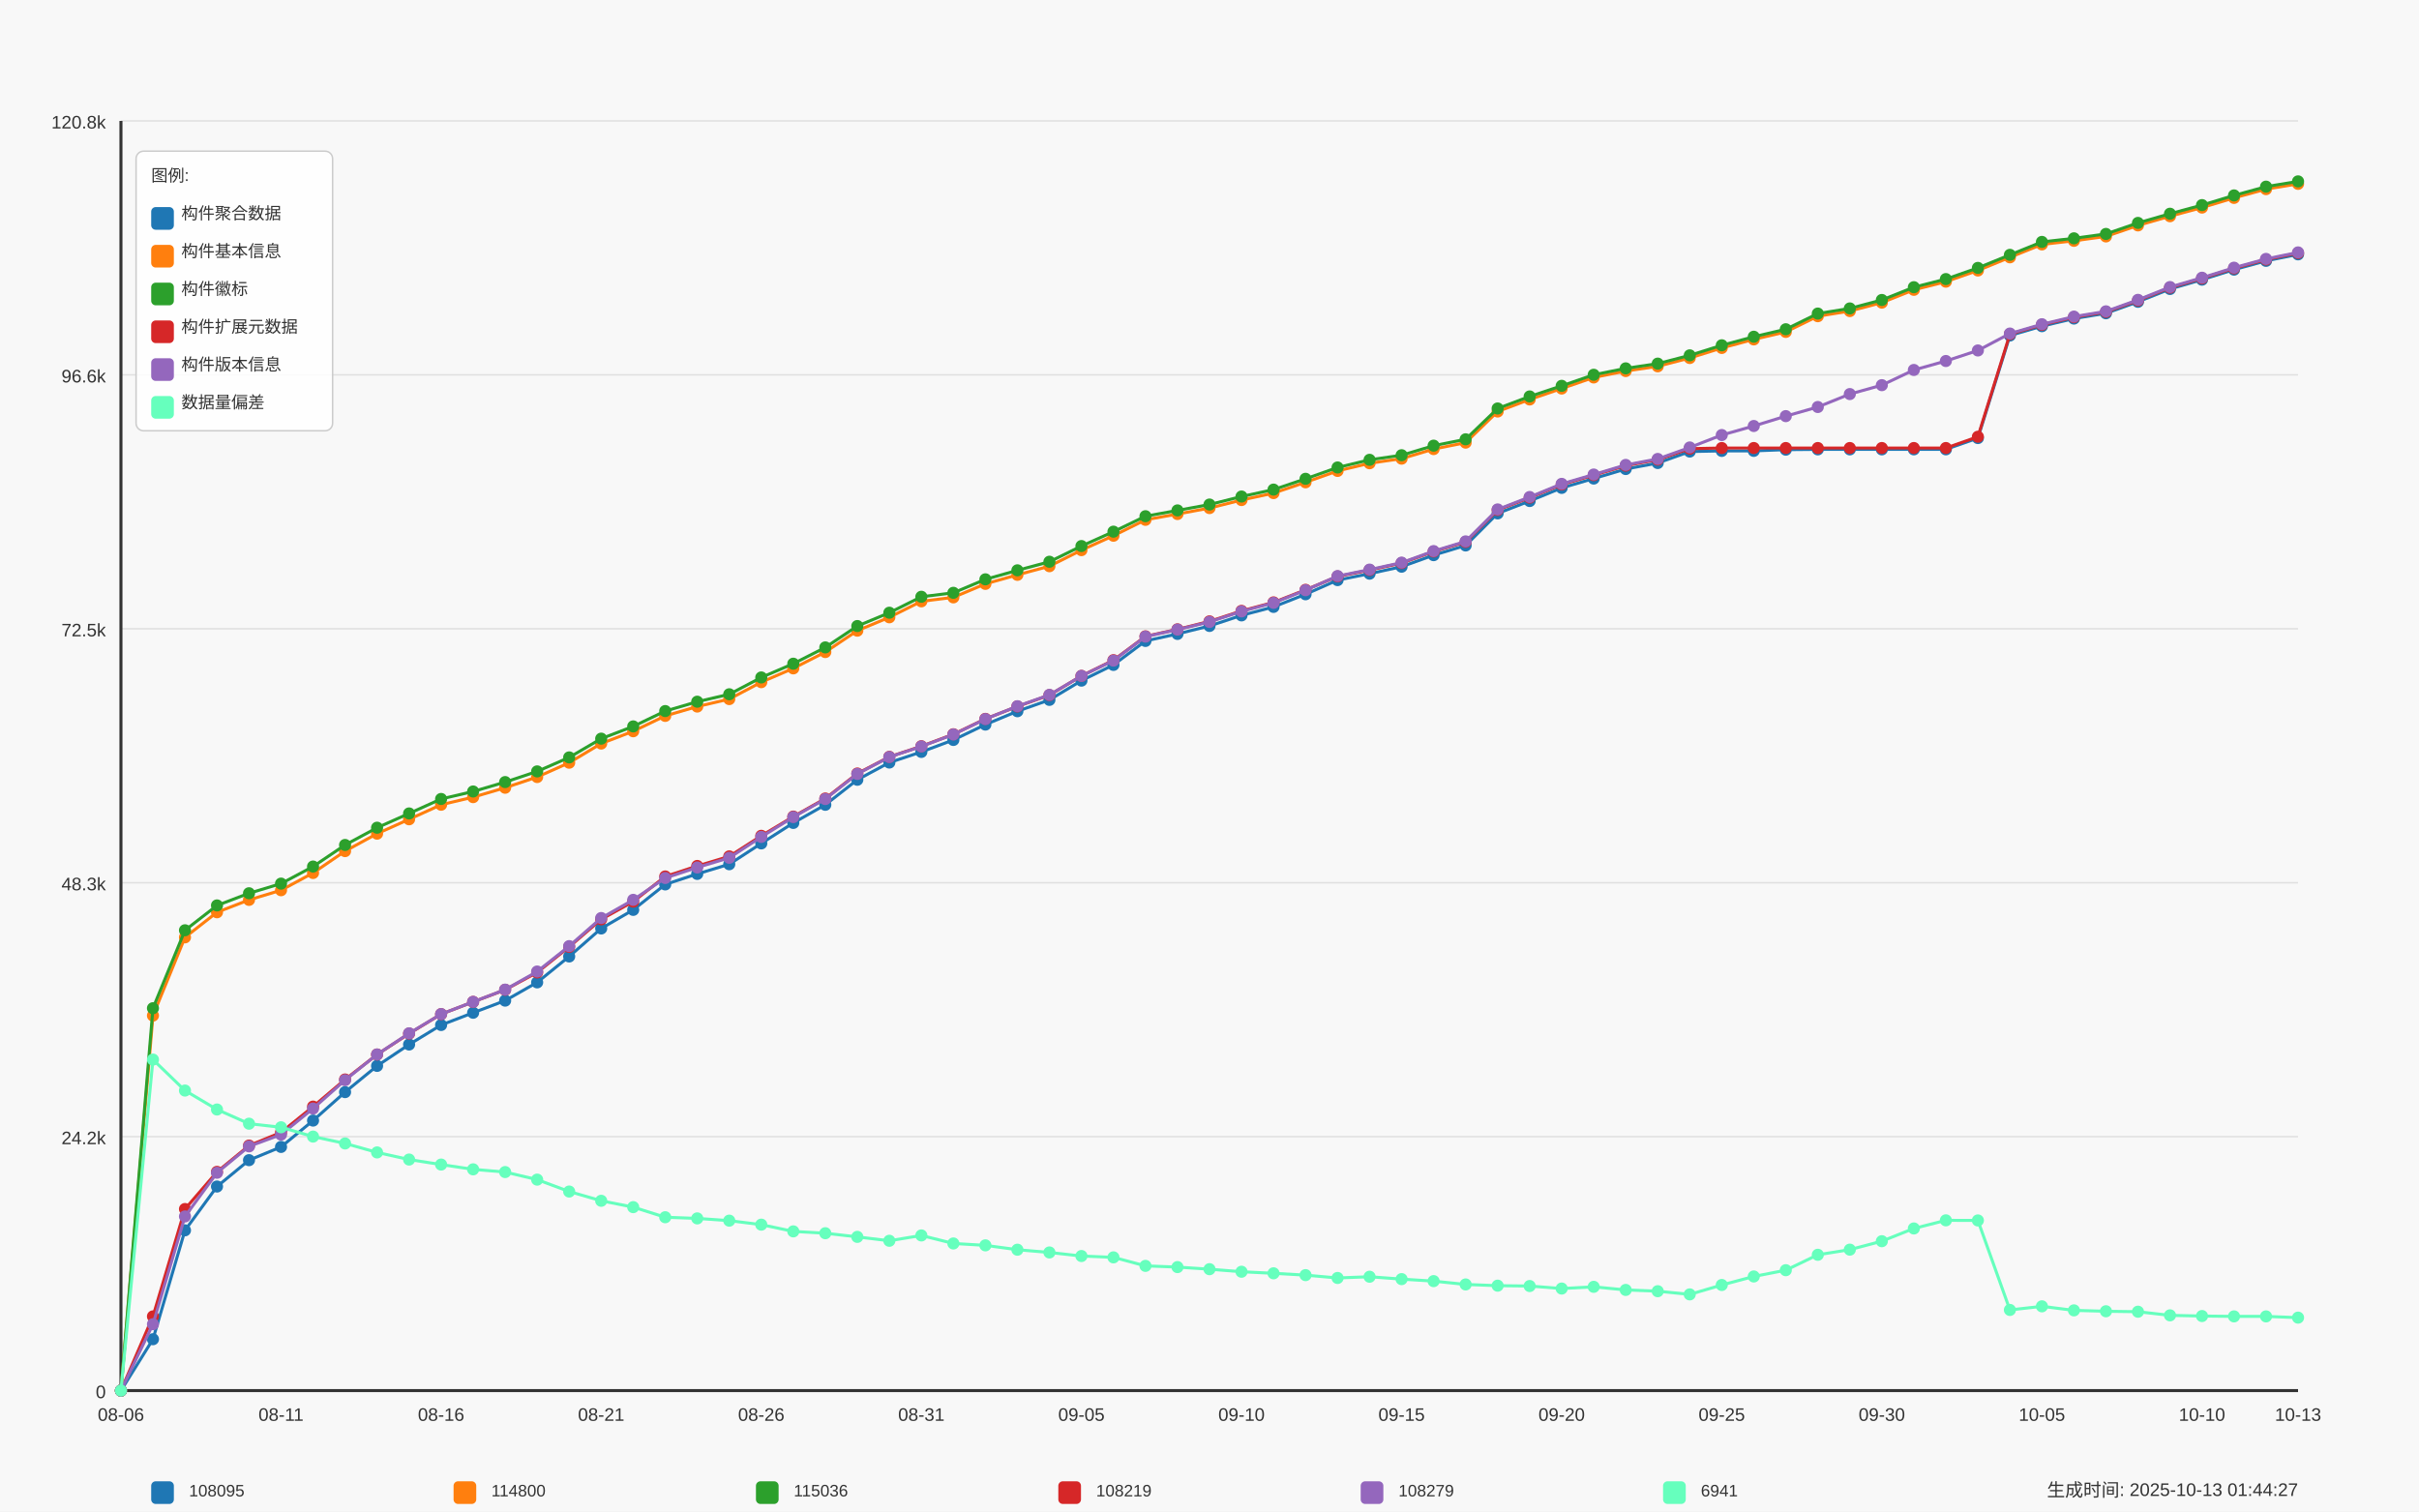
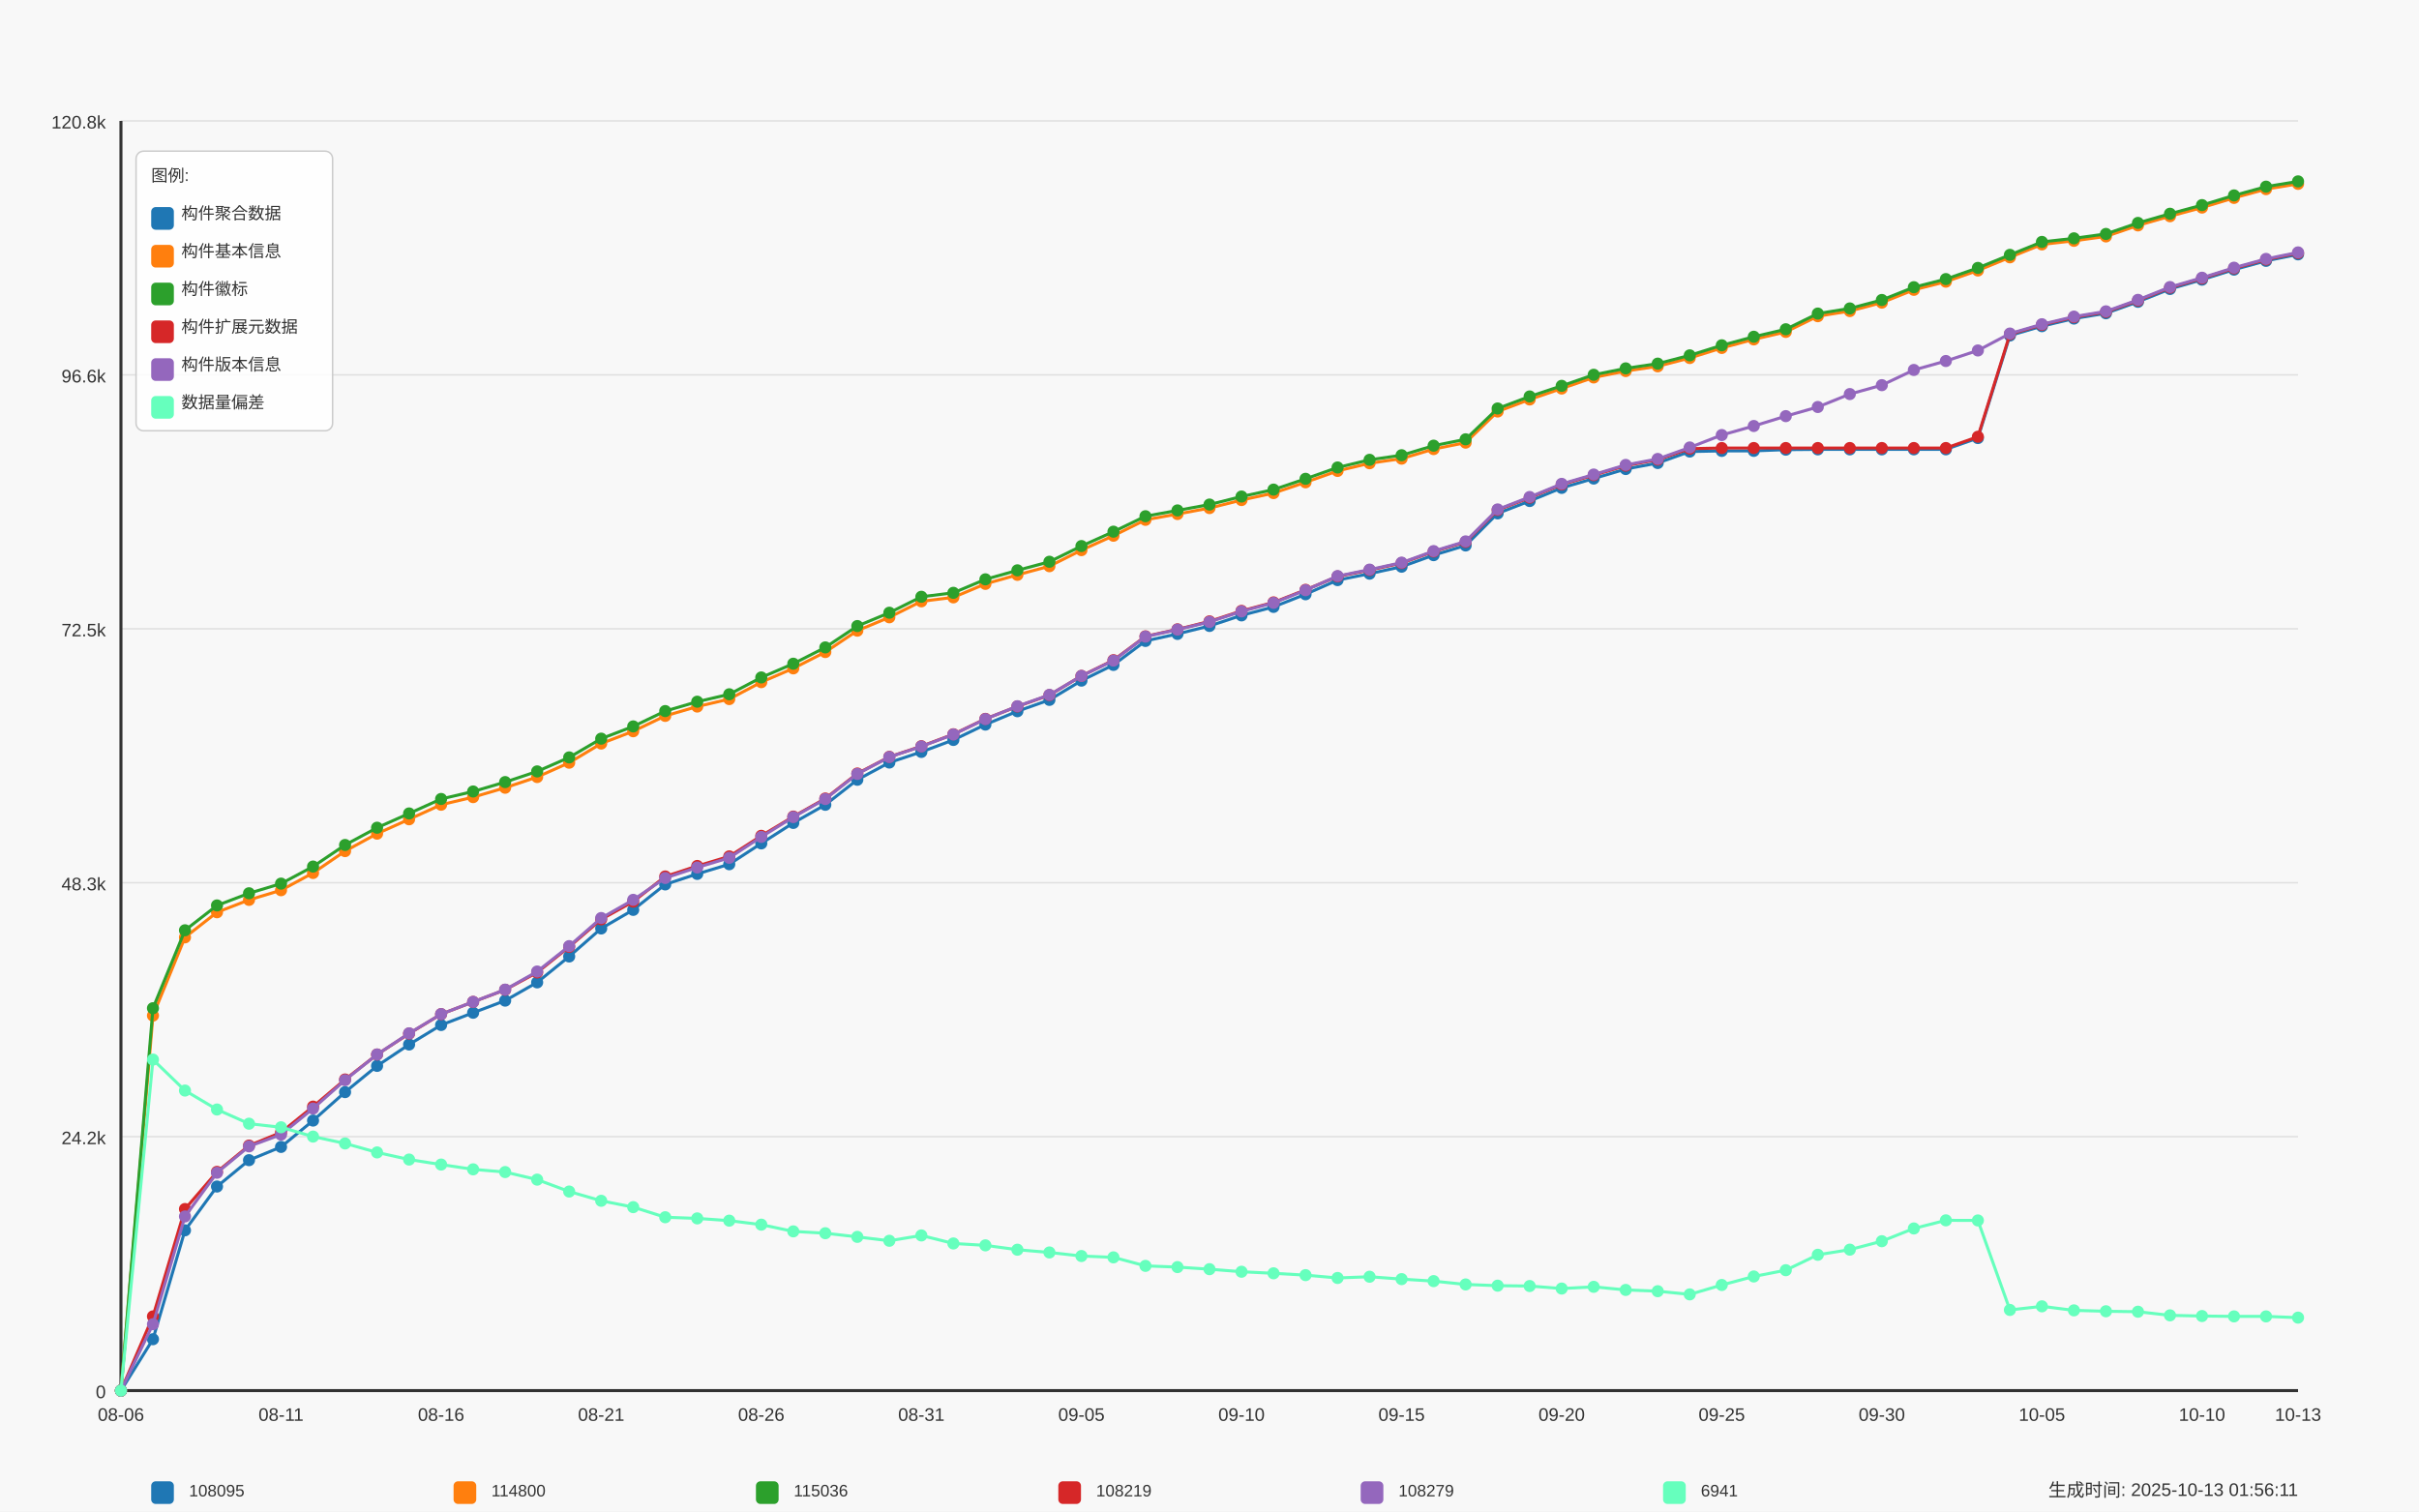
<svg xmlns="http://www.w3.org/2000/svg" width="1600" height="1000" viewBox="0 0 1600 1000">
  <style>
  text {
    font-family: Arial, sans-serif;
    font-size: 12px;
    fill: #333;
  }
  .axis-label { font-size: 14px; }
  .title { font-size: 18px; font-weight: bold; }
  .legend-item { font-size: 11px; }
  .legend-box { fill: white; fill-opacity: 0.85; stroke: #cccccc; stroke-width: 1; rx: 5; }
</style>
  <text x="800.0" y="30" text-anchor="middle" class="title">Daily Data Growth Trend</text>
  <text x="800.0" y="980" text-anchor="middle" class="axis-label">Date</text>
  <g transform="rotate(-90)">
    <text x="-500.0" y="20" text-anchor="middle" class="axis-label">Count</text>
  </g>
  <rect x="0" y="0" width="1600" height="1000" fill="#f8f8f8" />
  <line x1="80" y1="920.0" x2="1520" y2="920.0" stroke="#e0e0e0" stroke-width="1" />
  <text x="70" y="925.0" text-anchor="end">0</text>
  <line x1="80" y1="752.0" x2="1520" y2="752.0" stroke="#e0e0e0" stroke-width="1" />
  <text x="70" y="757.0" text-anchor="end">24.2k</text>
  <line x1="80" y1="584.0" x2="1520" y2="584.0" stroke="#e0e0e0" stroke-width="1" />
  <text x="70" y="589.0" text-anchor="end">48.3k</text>
  <line x1="80" y1="416.0" x2="1520" y2="416.0" stroke="#e0e0e0" stroke-width="1" />
  <text x="70" y="421.0" text-anchor="end">72.5k</text>
  <line x1="80" y1="248.0" x2="1520" y2="248.0" stroke="#e0e0e0" stroke-width="1" />
  <text x="70" y="253.0" text-anchor="end">96.6k</text>
  <line x1="80" y1="80.0" x2="1520" y2="80.0" stroke="#e0e0e0" stroke-width="1" />
  <text x="70" y="85.0" text-anchor="end">120.8k</text>
  <line x1="80" y1="80" x2="80" y2="920" stroke="#333333" stroke-width="2" />
  <line x1="80" y1="920" x2="1520" y2="920" stroke="#333333" stroke-width="2" />
  <circle cx="80.0" cy="920.0" r="4" fill="#1f77b4" />
  <circle cx="101.176" cy="886.007" r="4" fill="#1f77b4" />
  <circle cx="122.353" cy="813.967" r="4" fill="#1f77b4" />
  <circle cx="143.529" cy="784.988" r="4" fill="#1f77b4" />
  <circle cx="164.706" cy="767.547" r="4" fill="#1f77b4" />
  <circle cx="185.882" cy="758.791" r="4" fill="#1f77b4" />
  <circle cx="207.059" cy="741.35" r="4" fill="#1f77b4" />
  <circle cx="228.235" cy="722.524" r="4" fill="#1f77b4" />
  <circle cx="249.412" cy="705.173" r="4" fill="#1f77b4" />
  <circle cx="270.588" cy="691.028" r="4" fill="#1f77b4" />
  <circle cx="291.765" cy="678.128" r="4" fill="#1f77b4" />
  <circle cx="312.941" cy="670.019" r="4" fill="#1f77b4" />
  <circle cx="334.118" cy="661.994" r="4" fill="#1f77b4" />
  <circle cx="355.294" cy="649.928" r="4" fill="#1f77b4" />
  <circle cx="376.471" cy="632.793" r="4" fill="#1f77b4" />
  <circle cx="397.647" cy="614.259" r="4" fill="#1f77b4" />
  <circle cx="418.824" cy="601.957" r="4" fill="#1f77b4" />
  <circle cx="440.0" cy="585.12" r="4" fill="#1f77b4" />
  <circle cx="461.176" cy="578.166" r="4" fill="#1f77b4" />
  <circle cx="482.353" cy="571.761" r="4" fill="#1f77b4" />
  <circle cx="503.529" cy="557.985" r="4" fill="#1f77b4" />
  <circle cx="524.706" cy="544.438" r="4" fill="#1f77b4" />
  <circle cx="545.882" cy="532.441" r="4" fill="#1f77b4" />
  <circle cx="567.059" cy="515.883" r="4" fill="#1f77b4" />
  <circle cx="588.235" cy="504.485" r="4" fill="#1f77b4" />
  <circle cx="609.412" cy="497.461" r="4" fill="#1f77b4" />
  <circle cx="630.588" cy="489.54" r="4" fill="#1f77b4" />
  <circle cx="651.765" cy="479.366" r="4" fill="#1f77b4" />
  <circle cx="672.941" cy="470.534" r="4" fill="#1f77b4" />
  <circle cx="694.118" cy="463.03" r="4" fill="#1f77b4" />
  <circle cx="715.294" cy="450.29" r="4" fill="#1f77b4" />
  <circle cx="736.471" cy="439.893" r="4" fill="#1f77b4" />
  <circle cx="757.647" cy="424.037" r="4" fill="#1f77b4" />
  <circle cx="778.824" cy="419.391" r="4" fill="#1f77b4" />
  <circle cx="800.0" cy="414.12" r="4" fill="#1f77b4" />
  <circle cx="821.176" cy="407.131" r="4" fill="#1f77b4" />
  <circle cx="842.353" cy="401.512" r="4" fill="#1f77b4" />
  <circle cx="863.529" cy="393.16" r="4" fill="#1f77b4" />
  <circle cx="884.706" cy="383.792" r="4" fill="#1f77b4" />
  <circle cx="905.882" cy="379.536" r="4" fill="#1f77b4" />
  <circle cx="927.059" cy="374.918" r="4" fill="#1f77b4" />
  <circle cx="948.235" cy="367.276" r="4" fill="#1f77b4" />
  <circle cx="969.412" cy="360.864" r="4" fill="#1f77b4" />
  <circle cx="990.588" cy="339.66" r="4" fill="#1f77b4" />
  <circle cx="1011.765" cy="331.468" r="4" fill="#1f77b4" />
  <circle cx="1032.941" cy="322.775" r="4" fill="#1f77b4" />
  <circle cx="1054.118" cy="316.599" r="4" fill="#1f77b4" />
  <circle cx="1075.294" cy="310.299" r="4" fill="#1f77b4" />
  <circle cx="1096.471" cy="306.328" r="4" fill="#1f77b4" />
  <circle cx="1117.647" cy="298.741" r="4" fill="#1f77b4" />
  <circle cx="1138.824" cy="298.309" r="4" fill="#1f77b4" />
  <circle cx="1160.0" cy="298.282" r="4" fill="#1f77b4" />
  <circle cx="1181.176" cy="297.489" r="4" fill="#1f77b4" />
  <circle cx="1202.353" cy="297.301" r="4" fill="#1f77b4" />
  <circle cx="1223.529" cy="297.301" r="4" fill="#1f77b4" />
  <circle cx="1244.706" cy="297.294" r="4" fill="#1f77b4" />
  <circle cx="1265.882" cy="297.28" r="4" fill="#1f77b4" />
  <circle cx="1287.059" cy="297.273" r="4" fill="#1f77b4" />
  <circle cx="1308.235" cy="289.811" r="4" fill="#1f77b4" />
  <circle cx="1329.412" cy="221.965" r="4" fill="#1f77b4" />
  <circle cx="1350.588" cy="215.796" r="4" fill="#1f77b4" />
  <circle cx="1371.765" cy="210.754" r="4" fill="#1f77b4" />
  <circle cx="1392.941" cy="207.256" r="4" fill="#1f77b4" />
  <circle cx="1414.118" cy="199.662" r="4" fill="#1f77b4" />
  <circle cx="1435.294" cy="191.185" r="4" fill="#1f77b4" />
  <circle cx="1456.471" cy="185.016" r="4" fill="#1f77b4" />
  <circle cx="1477.647" cy="178.382" r="4" fill="#1f77b4" />
  <circle cx="1498.824" cy="172.575" r="4" fill="#1f77b4" />
  <circle cx="1520.0" cy="168.27" r="4" fill="#1f77b4" />
  <path d="M 80.0 920.0 L 101.176 886.007 L 122.353 813.967 L 143.529 784.988 L 164.706 767.547 L 185.882 758.791 L 207.059 741.35 L 228.235 722.524 L 249.412 705.173 L 270.588 691.028 L 291.765 678.128 L 312.941 670.019 L 334.118 661.994 L 355.294 649.928 L 376.471 632.793 L 397.647 614.259 L 418.824 601.957 L 440.0 585.12 L 461.176 578.166 L 482.353 571.761 L 503.529 557.985 L 524.706 544.438 L 545.882 532.441 L 567.059 515.883 L 588.235 504.485 L 609.412 497.461 L 630.588 489.54 L 651.765 479.366 L 672.941 470.534 L 694.118 463.03 L 715.294 450.29 L 736.471 439.893 L 757.647 424.037 L 778.824 419.391 L 800.0 414.12 L 821.176 407.131 L 842.353 401.512 L 863.529 393.16 L 884.706 383.792 L 905.882 379.536 L 927.059 374.918 L 948.235 367.276 L 969.412 360.864 L 990.588 339.66 L 1011.765 331.468 L 1032.941 322.775 L 1054.118 316.599 L 1075.294 310.299 L 1096.471 306.328 L 1117.647 298.741 L 1138.824 298.309 L 1160.0 298.282 L 1181.176 297.489 L 1202.353 297.301 L 1223.529 297.301 L 1244.706 297.294 L 1265.882 297.28 L 1287.059 297.273 L 1308.235 289.811 L 1329.412 221.965 L 1350.588 215.796 L 1371.765 210.754 L 1392.941 207.256 L 1414.118 199.662 L 1435.294 191.185 L 1456.471 185.016 L 1477.647 178.382 L 1498.824 172.575 L 1520.0 168.27" fill="none" stroke="#1f77b4" stroke-width="2" />
  <circle cx="80.0" cy="920.0" r="4" fill="#ff7f0e" />
  <circle cx="101.176" cy="671.897" r="4" fill="#ff7f0e" />
  <circle cx="122.353" cy="620.136" r="4" fill="#ff7f0e" />
  <circle cx="143.529" cy="603.536" r="4" fill="#ff7f0e" />
  <circle cx="164.706" cy="595.357" r="4" fill="#ff7f0e" />
  <circle cx="185.882" cy="588.959" r="4" fill="#ff7f0e" />
  <circle cx="207.059" cy="577.554" r="4" fill="#ff7f0e" />
  <circle cx="228.235" cy="563.082" r="4" fill="#ff7f0e" />
  <circle cx="249.412" cy="551.538" r="4" fill="#ff7f0e" />
  <circle cx="270.588" cy="542.024" r="4" fill="#ff7f0e" />
  <circle cx="291.765" cy="532.4" r="4" fill="#ff7f0e" />
  <circle cx="312.941" cy="527.372" r="4" fill="#ff7f0e" />
  <circle cx="334.118" cy="521.147" r="4" fill="#ff7f0e" />
  <circle cx="355.294" cy="514.068" r="4" fill="#ff7f0e" />
  <circle cx="376.471" cy="504.596" r="4" fill="#ff7f0e" />
  <circle cx="397.647" cy="491.918" r="4" fill="#ff7f0e" />
  <circle cx="418.824" cy="483.782" r="4" fill="#ff7f0e" />
  <circle cx="440.0" cy="473.621" r="4" fill="#ff7f0e" />
  <circle cx="461.176" cy="467.439" r="4" fill="#ff7f0e" />
  <circle cx="482.353" cy="462.508" r="4" fill="#ff7f0e" />
  <circle cx="503.529" cy="451.305" r="4" fill="#ff7f0e" />
  <circle cx="524.706" cy="442.188" r="4" fill="#ff7f0e" />
  <circle cx="545.882" cy="431.395" r="4" fill="#ff7f0e" />
  <circle cx="567.059" cy="417.236" r="4" fill="#ff7f0e" />
  <circle cx="588.235" cy="408.39" r="4" fill="#ff7f0e" />
  <circle cx="609.412" cy="397.833" r="4" fill="#ff7f0e" />
  <circle cx="630.588" cy="395.211" r="4" fill="#ff7f0e" />
  <circle cx="651.765" cy="386.282" r="4" fill="#ff7f0e" />
  <circle cx="672.941" cy="380.308" r="4" fill="#ff7f0e" />
  <circle cx="694.118" cy="374.592" r="4" fill="#ff7f0e" />
  <circle cx="715.294" cy="363.965" r="4" fill="#ff7f0e" />
  <circle cx="736.471" cy="354.424" r="4" fill="#ff7f0e" />
  <circle cx="757.647" cy="343.909" r="4" fill="#ff7f0e" />
  <circle cx="778.824" cy="340.07" r="4" fill="#ff7f0e" />
  <circle cx="800.0" cy="336.134" r="4" fill="#ff7f0e" />
  <circle cx="821.176" cy="330.828" r="4" fill="#ff7f0e" />
  <circle cx="842.353" cy="326.224" r="4" fill="#ff7f0e" />
  <circle cx="863.529" cy="319.082" r="4" fill="#ff7f0e" />
  <circle cx="884.706" cy="311.55" r="4" fill="#ff7f0e" />
  <circle cx="905.882" cy="306.474" r="4" fill="#ff7f0e" />
  <circle cx="927.059" cy="303.435" r="4" fill="#ff7f0e" />
  <circle cx="948.235" cy="297.106" r="4" fill="#ff7f0e" />
  <circle cx="969.412" cy="292.829" r="4" fill="#ff7f0e" />
  <circle cx="990.588" cy="272.251" r="4" fill="#ff7f0e" />
  <circle cx="1011.765" cy="264.282" r="4" fill="#ff7f0e" />
  <circle cx="1032.941" cy="257.042" r="4" fill="#ff7f0e" />
  <circle cx="1054.118" cy="249.719" r="4" fill="#ff7f0e" />
  <circle cx="1075.294" cy="245.477" r="4" fill="#ff7f0e" />
  <circle cx="1096.471" cy="242.348" r="4" fill="#ff7f0e" />
  <circle cx="1117.647" cy="236.854" r="4" fill="#ff7f0e" />
  <circle cx="1138.824" cy="230.199" r="4" fill="#ff7f0e" />
  <circle cx="1160.0" cy="224.538" r="4" fill="#ff7f0e" />
  <circle cx="1181.176" cy="219.579" r="4" fill="#ff7f0e" />
  <circle cx="1202.353" cy="209.196" r="4" fill="#ff7f0e" />
  <circle cx="1223.529" cy="205.796" r="4" fill="#ff7f0e" />
  <circle cx="1244.706" cy="200.204" r="4" fill="#ff7f0e" />
  <circle cx="1265.882" cy="191.741" r="4" fill="#ff7f0e" />
  <circle cx="1287.059" cy="186.344" r="4" fill="#ff7f0e" />
  <circle cx="1308.235" cy="178.945" r="4" fill="#ff7f0e" />
  <circle cx="1329.412" cy="170.245" r="4" fill="#ff7f0e" />
  <circle cx="1350.588" cy="161.691" r="4" fill="#ff7f0e" />
  <circle cx="1371.765" cy="159.32" r="4" fill="#ff7f0e" />
  <circle cx="1392.941" cy="156.413" r="4" fill="#ff7f0e" />
  <circle cx="1414.118" cy="149.125" r="4" fill="#ff7f0e" />
  <circle cx="1435.294" cy="143.047" r="4" fill="#ff7f0e" />
  <circle cx="1456.471" cy="137.33" r="4" fill="#ff7f0e" />
  <circle cx="1477.647" cy="130.925" r="4" fill="#ff7f0e" />
  <circle cx="1498.824" cy="125.125" r="4" fill="#ff7f0e" />
  <circle cx="1520.0" cy="121.641" r="4" fill="#ff7f0e" />
  <path d="M 80.0 920.0 L 101.176 671.897 L 122.353 620.136 L 143.529 603.536 L 164.706 595.357 L 185.882 588.959 L 207.059 577.554 L 228.235 563.082 L 249.412 551.538 L 270.588 542.024 L 291.765 532.4 L 312.941 527.372 L 334.118 521.147 L 355.294 514.068 L 376.471 504.596 L 397.647 491.918 L 418.824 483.782 L 440.0 473.621 L 461.176 467.439 L 482.353 462.508 L 503.529 451.305 L 524.706 442.188 L 545.882 431.395 L 567.059 417.236 L 588.235 408.39 L 609.412 397.833 L 630.588 395.211 L 651.765 386.282 L 672.941 380.308 L 694.118 374.592 L 715.294 363.965 L 736.471 354.424 L 757.647 343.909 L 778.824 340.07 L 800.0 336.134 L 821.176 330.828 L 842.353 326.224 L 863.529 319.082 L 884.706 311.55 L 905.882 306.474 L 927.059 303.435 L 948.235 297.106 L 969.412 292.829 L 990.588 272.251 L 1011.765 264.282 L 1032.941 257.042 L 1054.118 249.719 L 1075.294 245.477 L 1096.471 242.348 L 1117.647 236.854 L 1138.824 230.199 L 1160.0 224.538 L 1181.176 219.579 L 1202.353 209.196 L 1223.529 205.796 L 1244.706 200.204 L 1265.882 191.741 L 1287.059 186.344 L 1308.235 178.945 L 1329.412 170.245 L 1350.588 161.691 L 1371.765 159.32 L 1392.941 156.413 L 1414.118 149.125 L 1435.294 143.047 L 1456.471 137.33 L 1477.647 130.925 L 1498.824 125.125 L 1520.0 121.641" fill="none" stroke="#ff7f0e" stroke-width="2" />
  <circle cx="80.0" cy="920.0" r="4" fill="#2ca02c" />
  <circle cx="101.176" cy="667.022" r="4" fill="#2ca02c" />
  <circle cx="122.353" cy="615.462" r="4" fill="#2ca02c" />
  <circle cx="143.529" cy="599.022" r="4" fill="#2ca02c" />
  <circle cx="164.706" cy="590.969" r="4" fill="#2ca02c" />
  <circle cx="185.882" cy="584.585" r="4" fill="#2ca02c" />
  <circle cx="207.059" cy="573.298" r="4" fill="#2ca02c" />
  <circle cx="228.235" cy="559.014" r="4" fill="#2ca02c" />
  <circle cx="249.412" cy="547.602" r="4" fill="#2ca02c" />
  <circle cx="270.588" cy="538.165" r="4" fill="#2ca02c" />
  <circle cx="291.765" cy="528.589" r="4" fill="#2ca02c" />
  <circle cx="312.941" cy="523.637" r="4" fill="#2ca02c" />
  <circle cx="334.118" cy="517.413" r="4" fill="#2ca02c" />
  <circle cx="355.294" cy="510.354" r="4" fill="#2ca02c" />
  <circle cx="376.471" cy="501.091" r="4" fill="#2ca02c" />
  <circle cx="397.647" cy="488.685" r="4" fill="#2ca02c" />
  <circle cx="418.824" cy="480.583" r="4" fill="#2ca02c" />
  <circle cx="440.0" cy="470.429" r="4" fill="#2ca02c" />
  <circle cx="461.176" cy="464.24" r="4" fill="#2ca02c" />
  <circle cx="482.353" cy="459.323" r="4" fill="#2ca02c" />
  <circle cx="503.529" cy="448.196" r="4" fill="#2ca02c" />
  <circle cx="524.706" cy="439.1" r="4" fill="#2ca02c" />
  <circle cx="545.882" cy="428.321" r="4" fill="#2ca02c" />
  <circle cx="567.059" cy="414.183" r="4" fill="#2ca02c" />
  <circle cx="588.235" cy="405.365" r="4" fill="#2ca02c" />
  <circle cx="609.412" cy="394.815" r="4" fill="#2ca02c" />
  <circle cx="630.588" cy="392.2" r="4" fill="#2ca02c" />
  <circle cx="651.765" cy="383.278" r="4" fill="#2ca02c" />
  <circle cx="672.941" cy="377.325" r="4" fill="#2ca02c" />
  <circle cx="694.118" cy="371.643" r="4" fill="#2ca02c" />
  <circle cx="715.294" cy="361.26" r="4" fill="#2ca02c" />
  <circle cx="736.471" cy="351.747" r="4" fill="#2ca02c" />
  <circle cx="757.647" cy="341.524" r="4" fill="#2ca02c" />
  <circle cx="778.824" cy="337.685" r="4" fill="#2ca02c" />
  <circle cx="800.0" cy="333.797" r="4" fill="#2ca02c" />
  <circle cx="821.176" cy="328.498" r="4" fill="#2ca02c" />
  <circle cx="842.353" cy="323.915" r="4" fill="#2ca02c" />
  <circle cx="863.529" cy="316.773" r="4" fill="#2ca02c" />
  <circle cx="884.706" cy="309.276" r="4" fill="#2ca02c" />
  <circle cx="905.882" cy="304.207" r="4" fill="#2ca02c" />
  <circle cx="927.059" cy="301.168" r="4" fill="#2ca02c" />
  <circle cx="948.235" cy="294.846" r="4" fill="#2ca02c" />
  <circle cx="969.412" cy="290.639" r="4" fill="#2ca02c" />
  <circle cx="990.588" cy="270.242" r="4" fill="#2ca02c" />
  <circle cx="1011.765" cy="262.286" r="4" fill="#2ca02c" />
  <circle cx="1032.941" cy="255.262" r="4" fill="#2ca02c" />
  <circle cx="1054.118" cy="247.946" r="4" fill="#2ca02c" />
  <circle cx="1075.294" cy="243.704" r="4" fill="#2ca02c" />
  <circle cx="1096.471" cy="240.574" r="4" fill="#2ca02c" />
  <circle cx="1117.647" cy="235.094" r="4" fill="#2ca02c" />
  <circle cx="1138.824" cy="228.439" r="4" fill="#2ca02c" />
  <circle cx="1160.0" cy="222.778" r="4" fill="#2ca02c" />
  <circle cx="1181.176" cy="217.834" r="4" fill="#2ca02c" />
  <circle cx="1202.353" cy="207.451" r="4" fill="#2ca02c" />
  <circle cx="1223.529" cy="204.05" r="4" fill="#2ca02c" />
  <circle cx="1244.706" cy="198.459" r="4" fill="#2ca02c" />
  <circle cx="1265.882" cy="190.009" r="4" fill="#2ca02c" />
  <circle cx="1287.059" cy="184.634" r="4" fill="#2ca02c" />
  <circle cx="1308.235" cy="177.241" r="4" fill="#2ca02c" />
  <circle cx="1329.412" cy="168.604" r="4" fill="#2ca02c" />
  <circle cx="1350.588" cy="160.05" r="4" fill="#2ca02c" />
  <circle cx="1371.765" cy="157.679" r="4" fill="#2ca02c" />
  <circle cx="1392.941" cy="154.772" r="4" fill="#2ca02c" />
  <circle cx="1414.118" cy="147.477" r="4" fill="#2ca02c" />
  <circle cx="1435.294" cy="141.405" r="4" fill="#2ca02c" />
  <circle cx="1456.471" cy="135.689" r="4" fill="#2ca02c" />
  <circle cx="1477.647" cy="129.284" r="4" fill="#2ca02c" />
  <circle cx="1498.824" cy="123.484" r="4" fill="#2ca02c" />
  <circle cx="1520.0" cy="120.0" r="4" fill="#2ca02c" />
  <path d="M 80.0 920.0 L 101.176 667.022 L 122.353 615.462 L 143.529 599.022 L 164.706 590.969 L 185.882 584.585 L 207.059 573.298 L 228.235 559.014 L 249.412 547.602 L 270.588 538.165 L 291.765 528.589 L 312.941 523.637 L 334.118 517.413 L 355.294 510.354 L 376.471 501.091 L 397.647 488.685 L 418.824 480.583 L 440.0 470.429 L 461.176 464.24 L 482.353 459.323 L 503.529 448.196 L 524.706 439.1 L 545.882 428.321 L 567.059 414.183 L 588.235 405.365 L 609.412 394.815 L 630.588 392.2 L 651.765 383.278 L 672.941 377.325 L 694.118 371.643 L 715.294 361.26 L 736.471 351.747 L 757.647 341.524 L 778.824 337.685 L 800.0 333.797 L 821.176 328.498 L 842.353 323.915 L 863.529 316.773 L 884.706 309.276 L 905.882 304.207 L 927.059 301.168 L 948.235 294.846 L 969.412 290.639 L 990.588 270.242 L 1011.765 262.286 L 1032.941 255.262 L 1054.118 247.946 L 1075.294 243.704 L 1096.471 240.574 L 1117.647 235.094 L 1138.824 228.439 L 1160.0 222.778 L 1181.176 217.834 L 1202.353 207.451 L 1223.529 204.05 L 1244.706 198.459 L 1265.882 190.009 L 1287.059 184.634 L 1308.235 177.241 L 1329.412 168.604 L 1350.588 160.05 L 1371.765 157.679 L 1392.941 154.772 L 1414.118 147.477 L 1435.294 141.405 L 1456.471 135.689 L 1477.647 129.284 L 1498.824 123.484 L 1520.0 120.0" fill="none" stroke="#2ca02c" stroke-width="2" />
  <circle cx="80.0" cy="920.0" r="4" fill="#d62728" />
  <circle cx="101.176" cy="870.916" r="4" fill="#d62728" />
  <circle cx="122.353" cy="799.878" r="4" fill="#d62728" />
  <circle cx="143.529" cy="775.294" r="4" fill="#d62728" />
  <circle cx="164.706" cy="757.887" r="4" fill="#d62728" />
  <circle cx="185.882" cy="749.208" r="4" fill="#d62728" />
  <circle cx="207.059" cy="732.121" r="4" fill="#d62728" />
  <circle cx="228.235" cy="714.172" r="4" fill="#d62728" />
  <circle cx="249.412" cy="697.649" r="4" fill="#d62728" />
  <circle cx="270.588" cy="683.803" r="4" fill="#d62728" />
  <circle cx="291.765" cy="670.944" r="4" fill="#d62728" />
  <circle cx="312.941" cy="662.849" r="4" fill="#d62728" />
  <circle cx="334.118" cy="654.831" r="4" fill="#d62728" />
  <circle cx="355.294" cy="643.363" r="4" fill="#d62728" />
  <circle cx="376.471" cy="626.429" r="4" fill="#d62728" />
  <circle cx="397.647" cy="608.209" r="4" fill="#d62728" />
  <circle cx="418.824" cy="596.491" r="4" fill="#d62728" />
  <circle cx="440.0" cy="579.863" r="4" fill="#d62728" />
  <circle cx="461.176" cy="572.909" r="4" fill="#d62728" />
  <circle cx="482.353" cy="566.573" r="4" fill="#d62728" />
  <circle cx="503.529" cy="552.964" r="4" fill="#d62728" />
  <circle cx="524.706" cy="540.237" r="4" fill="#d62728" />
  <circle cx="545.882" cy="528.29" r="4" fill="#d62728" />
  <circle cx="567.059" cy="511.745" r="4" fill="#d62728" />
  <circle cx="588.235" cy="500.723" r="4" fill="#d62728" />
  <circle cx="609.412" cy="493.699" r="4" fill="#d62728" />
  <circle cx="630.588" cy="485.771" r="4" fill="#d62728" />
  <circle cx="651.765" cy="475.597" r="4" fill="#d62728" />
  <circle cx="672.941" cy="467.356" r="4" fill="#d62728" />
  <circle cx="694.118" cy="459.866" r="4" fill="#d62728" />
  <circle cx="715.294" cy="447.153" r="4" fill="#d62728" />
  <circle cx="736.471" cy="436.763" r="4" fill="#d62728" />
  <circle cx="757.647" cy="420.991" r="4" fill="#d62728" />
  <circle cx="778.824" cy="416.366" r="4" fill="#d62728" />
  <circle cx="800.0" cy="411.095" r="4" fill="#d62728" />
  <circle cx="821.176" cy="404.155" r="4" fill="#d62728" />
  <circle cx="842.353" cy="398.528" r="4" fill="#d62728" />
  <circle cx="863.529" cy="390.218" r="4" fill="#d62728" />
  <circle cx="884.706" cy="381.372" r="4" fill="#d62728" />
  <circle cx="905.882" cy="377.137" r="4" fill="#d62728" />
  <circle cx="927.059" cy="372.519" r="4" fill="#d62728" />
  <circle cx="948.235" cy="364.897" r="4" fill="#d62728" />
  <circle cx="969.412" cy="358.548" r="4" fill="#d62728" />
  <circle cx="990.588" cy="337.407" r="4" fill="#d62728" />
  <circle cx="1011.765" cy="329.235" r="4" fill="#d62728" />
  <circle cx="1032.941" cy="320.542" r="4" fill="#d62728" />
  <circle cx="1054.118" cy="314.36" r="4" fill="#d62728" />
  <circle cx="1075.294" cy="308.059" r="4" fill="#d62728" />
  <circle cx="1096.471" cy="304.095" r="4" fill="#d62728" />
  <circle cx="1117.647" cy="296.828" r="4" fill="#d62728" />
  <circle cx="1138.824" cy="296.404" r="4" fill="#d62728" />
  <circle cx="1160.0" cy="296.404" r="4" fill="#d62728" />
  <circle cx="1181.176" cy="296.404" r="4" fill="#d62728" />
  <circle cx="1202.353" cy="296.404" r="4" fill="#d62728" />
  <circle cx="1223.529" cy="296.404" r="4" fill="#d62728" />
  <circle cx="1244.706" cy="296.404" r="4" fill="#d62728" />
  <circle cx="1265.882" cy="296.404" r="4" fill="#d62728" />
  <circle cx="1287.059" cy="296.404" r="4" fill="#d62728" />
  <circle cx="1308.235" cy="288.942" r="4" fill="#d62728" />
  <circle cx="1329.412" cy="221.081" r="4" fill="#d62728" />
  <circle cx="1350.588" cy="214.913" r="4" fill="#d62728" />
  <circle cx="1371.765" cy="209.871" r="4" fill="#d62728" />
  <circle cx="1392.941" cy="206.373" r="4" fill="#d62728" />
  <circle cx="1414.118" cy="198.8" r="4" fill="#d62728" />
  <circle cx="1435.294" cy="190.315" r="4" fill="#d62728" />
  <circle cx="1456.471" cy="184.147" r="4" fill="#d62728" />
  <circle cx="1477.647" cy="177.512" r="4" fill="#d62728" />
  <circle cx="1498.824" cy="171.706" r="4" fill="#d62728" />
  <circle cx="1520.0" cy="167.408" r="4" fill="#d62728" />
  <path d="M 80.0 920.0 L 101.176 870.916 L 122.353 799.878 L 143.529 775.294 L 164.706 757.887 L 185.882 749.208 L 207.059 732.121 L 228.235 714.172 L 249.412 697.649 L 270.588 683.803 L 291.765 670.944 L 312.941 662.849 L 334.118 654.831 L 355.294 643.363 L 376.471 626.429 L 397.647 608.209 L 418.824 596.491 L 440.0 579.863 L 461.176 572.909 L 482.353 566.573 L 503.529 552.964 L 524.706 540.237 L 545.882 528.29 L 567.059 511.745 L 588.235 500.723 L 609.412 493.699 L 630.588 485.771 L 651.765 475.597 L 672.941 467.356 L 694.118 459.866 L 715.294 447.153 L 736.471 436.763 L 757.647 420.991 L 778.824 416.366 L 800.0 411.095 L 821.176 404.155 L 842.353 398.528 L 863.529 390.218 L 884.706 381.372 L 905.882 377.137 L 927.059 372.519 L 948.235 364.897 L 969.412 358.548 L 990.588 337.407 L 1011.765 329.235 L 1032.941 320.542 L 1054.118 314.36 L 1075.294 308.059 L 1096.471 304.095 L 1117.647 296.828 L 1138.824 296.404 L 1160.0 296.404 L 1181.176 296.404 L 1202.353 296.404 L 1223.529 296.404 L 1244.706 296.404 L 1265.882 296.404 L 1287.059 296.404 L 1308.235 288.942 L 1329.412 221.081 L 1350.588 214.913 L 1371.765 209.871 L 1392.941 206.373 L 1414.118 198.8 L 1435.294 190.315 L 1456.471 184.147 L 1477.647 177.512 L 1498.824 171.706 L 1520.0 167.408" fill="none" stroke="#d62728" stroke-width="2" />
  <circle cx="80.0" cy="920.0" r="4" fill="#9467bd" />
  <circle cx="101.176" cy="876.097" r="4" fill="#9467bd" />
  <circle cx="122.353" cy="804.787" r="4" fill="#9467bd" />
  <circle cx="143.529" cy="775.878" r="4" fill="#9467bd" />
  <circle cx="164.706" cy="758.416" r="4" fill="#9467bd" />
  <circle cx="185.882" cy="750.627" r="4" fill="#9467bd" />
  <circle cx="207.059" cy="733.394" r="4" fill="#9467bd" />
  <circle cx="228.235" cy="714.617" r="4" fill="#9467bd" />
  <circle cx="249.412" cy="697.628" r="4" fill="#9467bd" />
  <circle cx="270.588" cy="683.629" r="4" fill="#9467bd" />
  <circle cx="291.765" cy="670.916" r="4" fill="#9467bd" />
  <circle cx="312.941" cy="662.814" r="4" fill="#9467bd" />
  <circle cx="334.118" cy="654.74" r="4" fill="#9467bd" />
  <circle cx="355.294" cy="642.744" r="4" fill="#9467bd" />
  <circle cx="376.471" cy="625.936" r="4" fill="#9467bd" />
  <circle cx="397.647" cy="607.36" r="4" fill="#9467bd" />
  <circle cx="418.824" cy="595.323" r="4" fill="#9467bd" />
  <circle cx="440.0" cy="580.871" r="4" fill="#9467bd" />
  <circle cx="461.176" cy="573.91" r="4" fill="#9467bd" />
  <circle cx="482.353" cy="567.505" r="4" fill="#9467bd" />
  <circle cx="503.529" cy="553.694" r="4" fill="#9467bd" />
  <circle cx="524.706" cy="540.571" r="4" fill="#9467bd" />
  <circle cx="545.882" cy="528.637" r="4" fill="#9467bd" />
  <circle cx="567.059" cy="512.03" r="4" fill="#9467bd" />
  <circle cx="588.235" cy="500.848" r="4" fill="#9467bd" />
  <circle cx="609.412" cy="493.845" r="4" fill="#9467bd" />
  <circle cx="630.588" cy="485.917" r="4" fill="#9467bd" />
  <circle cx="651.765" cy="475.729" r="4" fill="#9467bd" />
  <circle cx="672.941" cy="467.217" r="4" fill="#9467bd" />
  <circle cx="694.118" cy="459.727" r="4" fill="#9467bd" />
  <circle cx="715.294" cy="447.188" r="4" fill="#9467bd" />
  <circle cx="736.471" cy="437.035" r="4" fill="#9467bd" />
  <circle cx="757.647" cy="421.172" r="4" fill="#9467bd" />
  <circle cx="778.824" cy="416.505" r="4" fill="#9467bd" />
  <circle cx="800.0" cy="411.45" r="4" fill="#9467bd" />
  <circle cx="821.176" cy="404.488" r="4" fill="#9467bd" />
  <circle cx="842.353" cy="398.841" r="4" fill="#9467bd" />
  <circle cx="863.529" cy="390.468" r="4" fill="#9467bd" />
  <circle cx="884.706" cy="381.101" r="4" fill="#9467bd" />
  <circle cx="905.882" cy="376.845" r="4" fill="#9467bd" />
  <circle cx="927.059" cy="372.227" r="4" fill="#9467bd" />
  <circle cx="948.235" cy="364.598" r="4" fill="#9467bd" />
  <circle cx="969.412" cy="358.172" r="4" fill="#9467bd" />
  <circle cx="990.588" cy="337.024" r="4" fill="#9467bd" />
  <circle cx="1011.765" cy="328.811" r="4" fill="#9467bd" />
  <circle cx="1032.941" cy="320.125" r="4" fill="#9467bd" />
  <circle cx="1054.118" cy="313.943" r="4" fill="#9467bd" />
  <circle cx="1075.294" cy="307.586" r="4" fill="#9467bd" />
  <circle cx="1096.471" cy="303.636" r="4" fill="#9467bd" />
  <circle cx="1117.647" cy="296.028" r="4" fill="#9467bd" />
  <circle cx="1138.824" cy="287.815" r="4" fill="#9467bd" />
  <circle cx="1160.0" cy="281.828" r="4" fill="#9467bd" />
  <circle cx="1181.176" cy="275.304" r="4" fill="#9467bd" />
  <circle cx="1202.353" cy="269.268" r="4" fill="#9467bd" />
  <circle cx="1223.529" cy="260.707" r="4" fill="#9467bd" />
  <circle cx="1244.706" cy="254.817" r="4" fill="#9467bd" />
  <circle cx="1265.882" cy="244.761" r="4" fill="#9467bd" />
  <circle cx="1287.059" cy="238.836" r="4" fill="#9467bd" />
  <circle cx="1308.235" cy="231.861" r="4" fill="#9467bd" />
  <circle cx="1329.412" cy="220.664" r="4" fill="#9467bd" />
  <circle cx="1350.588" cy="214.516" r="4" fill="#9467bd" />
  <circle cx="1371.765" cy="209.475" r="4" fill="#9467bd" />
  <circle cx="1392.941" cy="205.977" r="4" fill="#9467bd" />
  <circle cx="1414.118" cy="198.382" r="4" fill="#9467bd" />
  <circle cx="1435.294" cy="189.905" r="4" fill="#9467bd" />
  <circle cx="1456.471" cy="183.737" r="4" fill="#9467bd" />
  <circle cx="1477.647" cy="177.102" r="4" fill="#9467bd" />
  <circle cx="1498.824" cy="171.295" r="4" fill="#9467bd" />
  <circle cx="1520.0" cy="166.991" r="4" fill="#9467bd" />
  <path d="M 80.0 920.0 L 101.176 876.097 L 122.353 804.787 L 143.529 775.878 L 164.706 758.416 L 185.882 750.627 L 207.059 733.394 L 228.235 714.617 L 249.412 697.628 L 270.588 683.629 L 291.765 670.916 L 312.941 662.814 L 334.118 654.74 L 355.294 642.744 L 376.471 625.936 L 397.647 607.36 L 418.824 595.323 L 440.0 580.871 L 461.176 573.91 L 482.353 567.505 L 503.529 553.694 L 524.706 540.571 L 545.882 528.637 L 567.059 512.03 L 588.235 500.848 L 609.412 493.845 L 630.588 485.917 L 651.765 475.729 L 672.941 467.217 L 694.118 459.727 L 715.294 447.188 L 736.471 437.035 L 757.647 421.172 L 778.824 416.505 L 800.0 411.45 L 821.176 404.488 L 842.353 398.841 L 863.529 390.468 L 884.706 381.101 L 905.882 376.845 L 927.059 372.227 L 948.235 364.598 L 969.412 358.172 L 990.588 337.024 L 1011.765 328.811 L 1032.941 320.125 L 1054.118 313.943 L 1075.294 307.586 L 1096.471 303.636 L 1117.647 296.028 L 1138.824 287.815 L 1160.0 281.828 L 1181.176 275.304 L 1202.353 269.268 L 1223.529 260.707 L 1244.706 254.817 L 1265.882 244.761 L 1287.059 238.836 L 1308.235 231.861 L 1329.412 220.664 L 1350.588 214.516 L 1371.765 209.475 L 1392.941 205.977 L 1414.118 198.382 L 1435.294 189.905 L 1456.471 183.737 L 1477.647 177.102 L 1498.824 171.295 L 1520.0 166.991" fill="none" stroke="#9467bd" stroke-width="2" />
  <circle cx="80.0" cy="920.0" r="4" fill="#66ffbd" />
  <circle cx="101.176" cy="701.015" r="4" fill="#66ffbd" />
  <circle cx="122.353" cy="721.495" r="4" fill="#66ffbd" />
  <circle cx="143.529" cy="734.034" r="4" fill="#66ffbd" />
  <circle cx="164.706" cy="743.422" r="4" fill="#66ffbd" />
  <circle cx="185.882" cy="745.794" r="4" fill="#66ffbd" />
  <circle cx="207.059" cy="751.948" r="4" fill="#66ffbd" />
  <circle cx="228.235" cy="756.489" r="4" fill="#66ffbd" />
  <circle cx="249.412" cy="762.428" r="4" fill="#66ffbd" />
  <circle cx="270.588" cy="767.137" r="4" fill="#66ffbd" />
  <circle cx="291.765" cy="770.461" r="4" fill="#66ffbd" />
  <circle cx="312.941" cy="773.618" r="4" fill="#66ffbd" />
  <circle cx="334.118" cy="775.419" r="4" fill="#66ffbd" />
  <circle cx="355.294" cy="780.426" r="4" fill="#66ffbd" />
  <circle cx="376.471" cy="788.299" r="4" fill="#66ffbd" />
  <circle cx="397.647" cy="794.425" r="4" fill="#66ffbd" />
  <circle cx="418.824" cy="798.626" r="4" fill="#66ffbd" />
  <circle cx="440.0" cy="805.309" r="4" fill="#66ffbd" />
  <circle cx="461.176" cy="806.074" r="4" fill="#66ffbd" />
  <circle cx="482.353" cy="807.562" r="4" fill="#66ffbd" />
  <circle cx="503.529" cy="810.212" r="4" fill="#66ffbd" />
  <circle cx="524.706" cy="814.663" r="4" fill="#66ffbd" />
  <circle cx="545.882" cy="815.88" r="4" fill="#66ffbd" />
  <circle cx="567.059" cy="818.3" r="4" fill="#66ffbd" />
  <circle cx="588.235" cy="820.88" r="4" fill="#66ffbd" />
  <circle cx="609.412" cy="817.354" r="4" fill="#66ffbd" />
  <circle cx="630.588" cy="822.66" r="4" fill="#66ffbd" />
  <circle cx="651.765" cy="823.912" r="4" fill="#66ffbd" />
  <circle cx="672.941" cy="826.791" r="4" fill="#66ffbd" />
  <circle cx="694.118" cy="828.613" r="4" fill="#66ffbd" />
  <circle cx="715.294" cy="830.97" r="4" fill="#66ffbd" />
  <circle cx="736.471" cy="831.854" r="4" fill="#66ffbd" />
  <circle cx="757.647" cy="837.487" r="4" fill="#66ffbd" />
  <circle cx="778.824" cy="838.293" r="4" fill="#66ffbd" />
  <circle cx="800.0" cy="839.677" r="4" fill="#66ffbd" />
  <circle cx="821.176" cy="841.367" r="4" fill="#66ffbd" />
  <circle cx="842.353" cy="842.403" r="4" fill="#66ffbd" />
  <circle cx="863.529" cy="843.613" r="4" fill="#66ffbd" />
  <circle cx="884.706" cy="845.484" r="4" fill="#66ffbd" />
  <circle cx="905.882" cy="844.671" r="4" fill="#66ffbd" />
  <circle cx="927.059" cy="846.249" r="4" fill="#66ffbd" />
  <circle cx="948.235" cy="847.57" r="4" fill="#66ffbd" />
  <circle cx="969.412" cy="849.775" r="4" fill="#66ffbd" />
  <circle cx="990.588" cy="850.582" r="4" fill="#66ffbd" />
  <circle cx="1011.765" cy="850.818" r="4" fill="#66ffbd" />
  <circle cx="1032.941" cy="852.487" r="4" fill="#66ffbd" />
  <circle cx="1054.118" cy="851.347" r="4" fill="#66ffbd" />
  <circle cx="1075.294" cy="853.405" r="4" fill="#66ffbd" />
  <circle cx="1096.471" cy="854.247" r="4" fill="#66ffbd" />
  <circle cx="1117.647" cy="856.354" r="4" fill="#66ffbd" />
  <circle cx="1138.824" cy="850.13" r="4" fill="#66ffbd" />
  <circle cx="1160.0" cy="844.497" r="4" fill="#66ffbd" />
  <circle cx="1181.176" cy="840.345" r="4" fill="#66ffbd" />
  <circle cx="1202.353" cy="830.15" r="4" fill="#66ffbd" />
  <circle cx="1223.529" cy="826.749" r="4" fill="#66ffbd" />
  <circle cx="1244.706" cy="821.165" r="4" fill="#66ffbd" />
  <circle cx="1265.882" cy="812.729" r="4" fill="#66ffbd" />
  <circle cx="1287.059" cy="807.36" r="4" fill="#66ffbd" />
  <circle cx="1308.235" cy="807.43" r="4" fill="#66ffbd" />
  <circle cx="1329.412" cy="866.639" r="4" fill="#66ffbd" />
  <circle cx="1350.588" cy="864.254" r="4" fill="#66ffbd" />
  <circle cx="1371.765" cy="866.924" r="4" fill="#66ffbd" />
  <circle cx="1392.941" cy="867.516" r="4" fill="#66ffbd" />
  <circle cx="1414.118" cy="867.815" r="4" fill="#66ffbd" />
  <circle cx="1435.294" cy="870.221" r="4" fill="#66ffbd" />
  <circle cx="1456.471" cy="870.673" r="4" fill="#66ffbd" />
  <circle cx="1477.647" cy="870.902" r="4" fill="#66ffbd" />
  <circle cx="1498.824" cy="870.909" r="4" fill="#66ffbd" />
  <circle cx="1520.0" cy="871.73" r="4" fill="#66ffbd" />
  <path d="M 80.0 920.0 L 101.176 701.015 L 122.353 721.495 L 143.529 734.034 L 164.706 743.422 L 185.882 745.794 L 207.059 751.948 L 228.235 756.489 L 249.412 762.428 L 270.588 767.137 L 291.765 770.461 L 312.941 773.618 L 334.118 775.419 L 355.294 780.426 L 376.471 788.299 L 397.647 794.425 L 418.824 798.626 L 440.0 805.309 L 461.176 806.074 L 482.353 807.562 L 503.529 810.212 L 524.706 814.663 L 545.882 815.88 L 567.059 818.3 L 588.235 820.88 L 609.412 817.354 L 630.588 822.66 L 651.765 823.912 L 672.941 826.791 L 694.118 828.613 L 715.294 830.97 L 736.471 831.854 L 757.647 837.487 L 778.824 838.293 L 800.0 839.677 L 821.176 841.367 L 842.353 842.403 L 863.529 843.613 L 884.706 845.484 L 905.882 844.671 L 927.059 846.249 L 948.235 847.57 L 969.412 849.775 L 990.588 850.582 L 1011.765 850.818 L 1032.941 852.487 L 1054.118 851.347 L 1075.294 853.405 L 1096.471 854.247 L 1117.647 856.354 L 1138.824 850.13 L 1160.0 844.497 L 1181.176 840.345 L 1202.353 830.15 L 1223.529 826.749 L 1244.706 821.165 L 1265.882 812.729 L 1287.059 807.36 L 1308.235 807.43 L 1329.412 866.639 L 1350.588 864.254 L 1371.765 866.924 L 1392.941 867.516 L 1414.118 867.815 L 1435.294 870.221 L 1456.471 870.673 L 1477.647 870.902 L 1498.824 870.909 L 1520.0 871.73" fill="none" stroke="#66ffbd" stroke-width="2" />
  <text x="80.0" y="940" text-anchor="middle" font-size="12">08-06</text>
  <text x="185.882" y="940" text-anchor="middle" font-size="12">08-11</text>
  <text x="291.765" y="940" text-anchor="middle" font-size="12">08-16</text>
  <text x="397.647" y="940" text-anchor="middle" font-size="12">08-21</text>
  <text x="503.529" y="940" text-anchor="middle" font-size="12">08-26</text>
  <text x="609.412" y="940" text-anchor="middle" font-size="12">08-31</text>
  <text x="715.294" y="940" text-anchor="middle" font-size="12">09-05</text>
  <text x="821.176" y="940" text-anchor="middle" font-size="12">09-10</text>
  <text x="927.059" y="940" text-anchor="middle" font-size="12">09-15</text>
  <text x="1032.941" y="940" text-anchor="middle" font-size="12">09-20</text>
  <text x="1138.824" y="940" text-anchor="middle" font-size="12">09-25</text>
  <text x="1244.706" y="940" text-anchor="middle" font-size="12">09-30</text>
  <text x="1350.588" y="940" text-anchor="middle" font-size="12">10-05</text>
  <text x="1456.471" y="940" text-anchor="middle" font-size="12">10-10</text>
  <text x="1520.0" y="940" text-anchor="middle" font-size="12">10-13</text>
  <rect x="90" y="100" width="130" height="185" class="legend-box" />
  <text x="100" y="120" class="legend-item">图例:</text>
  <rect x="100" y="137" width="15" height="15" fill="#1f77b4" rx="3" />
  <text x="120" y="145" class="legend-item">构件聚合数据</text>
  <rect x="100" y="162" width="15" height="15" fill="#ff7f0e" rx="3" />
  <text x="120" y="170" class="legend-item">构件基本信息</text>
  <rect x="100" y="187" width="15" height="15" fill="#2ca02c" rx="3" />
  <text x="120" y="195" class="legend-item">构件徽标</text>
  <rect x="100" y="212" width="15" height="15" fill="#d62728" rx="3" />
  <text x="120" y="220" class="legend-item">构件扩展元数据</text>
  <rect x="100" y="237" width="15" height="15" fill="#9467bd" rx="3" />
  <text x="120" y="245" class="legend-item">构件版本信息</text>
  <rect x="100" y="262" width="15" height="15" fill="#66ffbd" rx="3" />
  <text x="120" y="270" class="legend-item">数据量偏差</text>
  <rect x="100" y="980" width="15" height="15" fill="#1f77b4" rx="3" />
  <text x="125" y="990" class="legend-item">108095</text>
  <rect x="300" y="980" width="15" height="15" fill="#ff7f0e" rx="3" />
  <text x="325" y="990" class="legend-item">114800</text>
  <rect x="500" y="980" width="15" height="15" fill="#2ca02c" rx="3" />
  <text x="525" y="990" class="legend-item">115036</text>
  <rect x="700" y="980" width="15" height="15" fill="#d62728" rx="3" />
  <text x="725" y="990" class="legend-item">108219</text>
  <rect x="900" y="980" width="15" height="15" fill="#9467bd" rx="3" />
  <text x="925" y="990" class="legend-item">108279</text>
  <rect x="1100" y="980" width="15" height="15" fill="#66ffbd" rx="3" />
  <text x="1125" y="990" class="legend-item">6941</text>
-   <text x="1520" y="990" text-anchor="end" font-size="11" fill="#666">生成时间: 2025-10-13 01:44:27</text>
+   <text x="1520" y="990" text-anchor="end" font-size="11" fill="#666">生成时间: 2025-10-13 01:56:11</text>
</svg>
